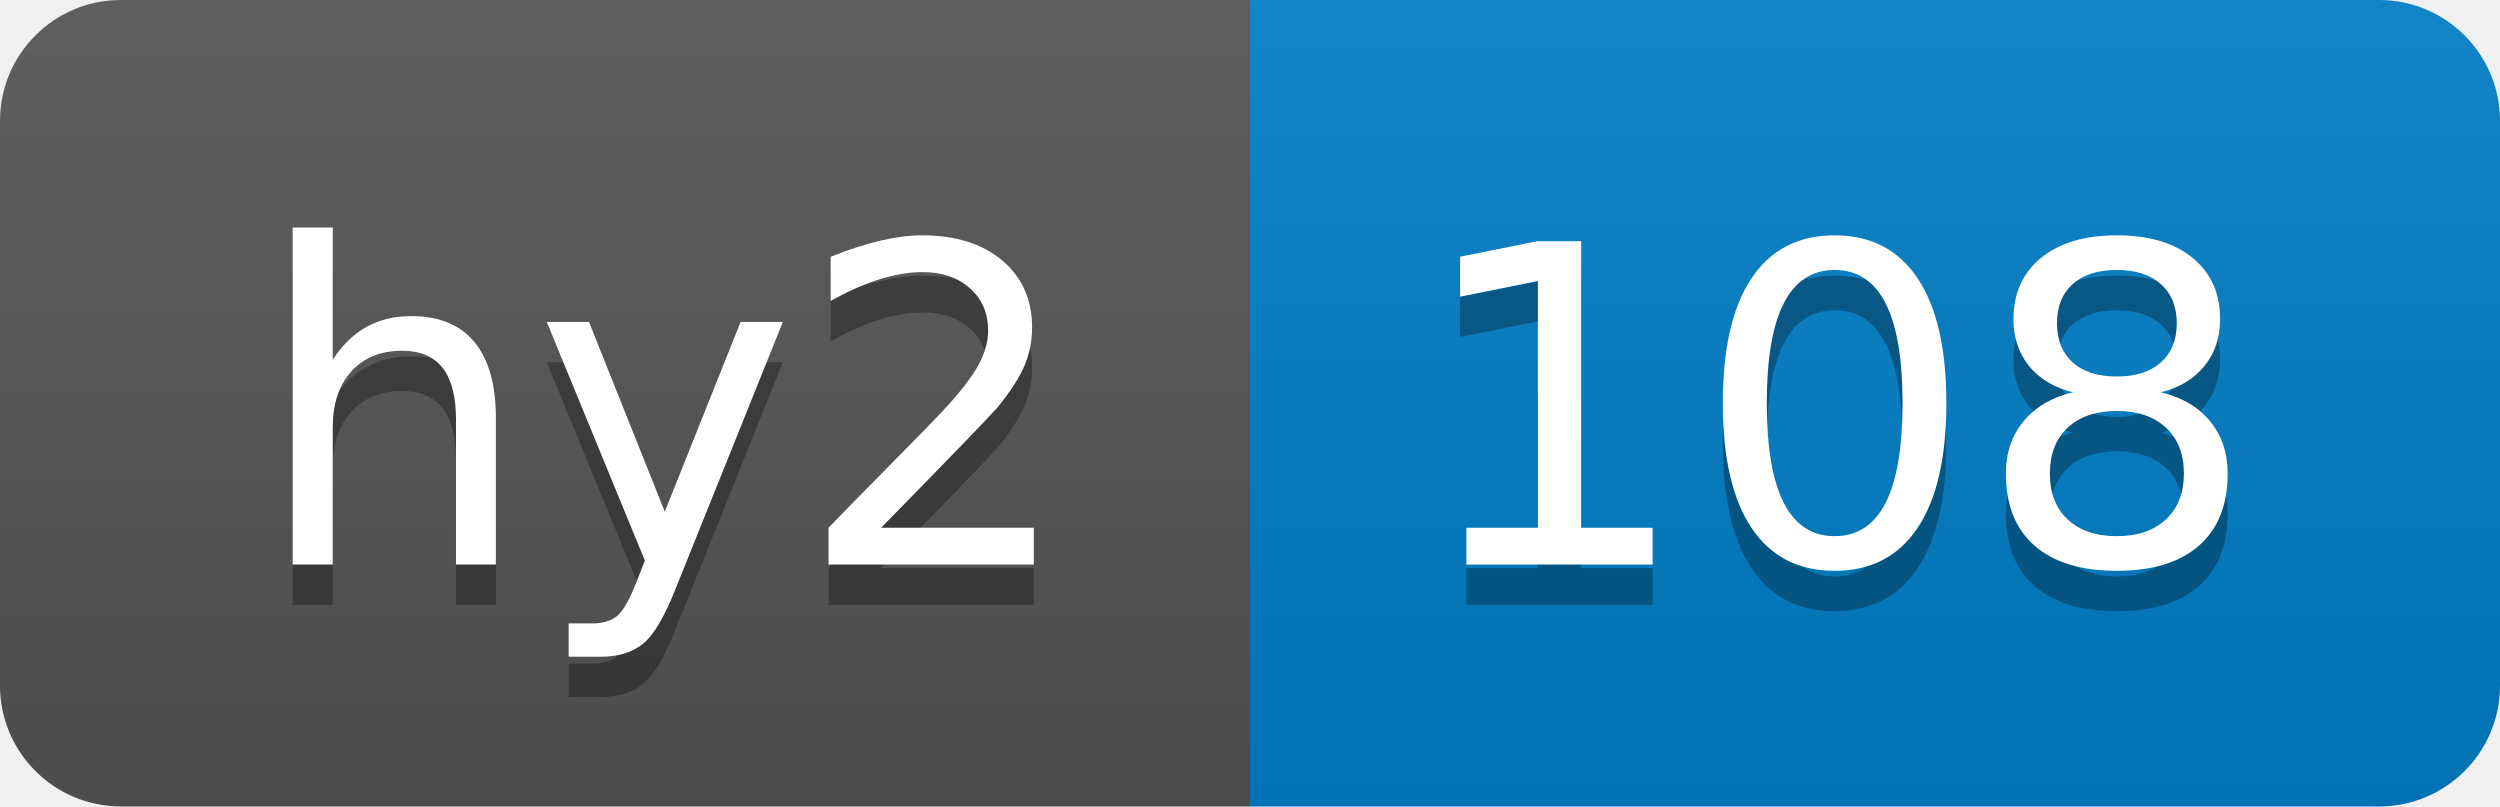
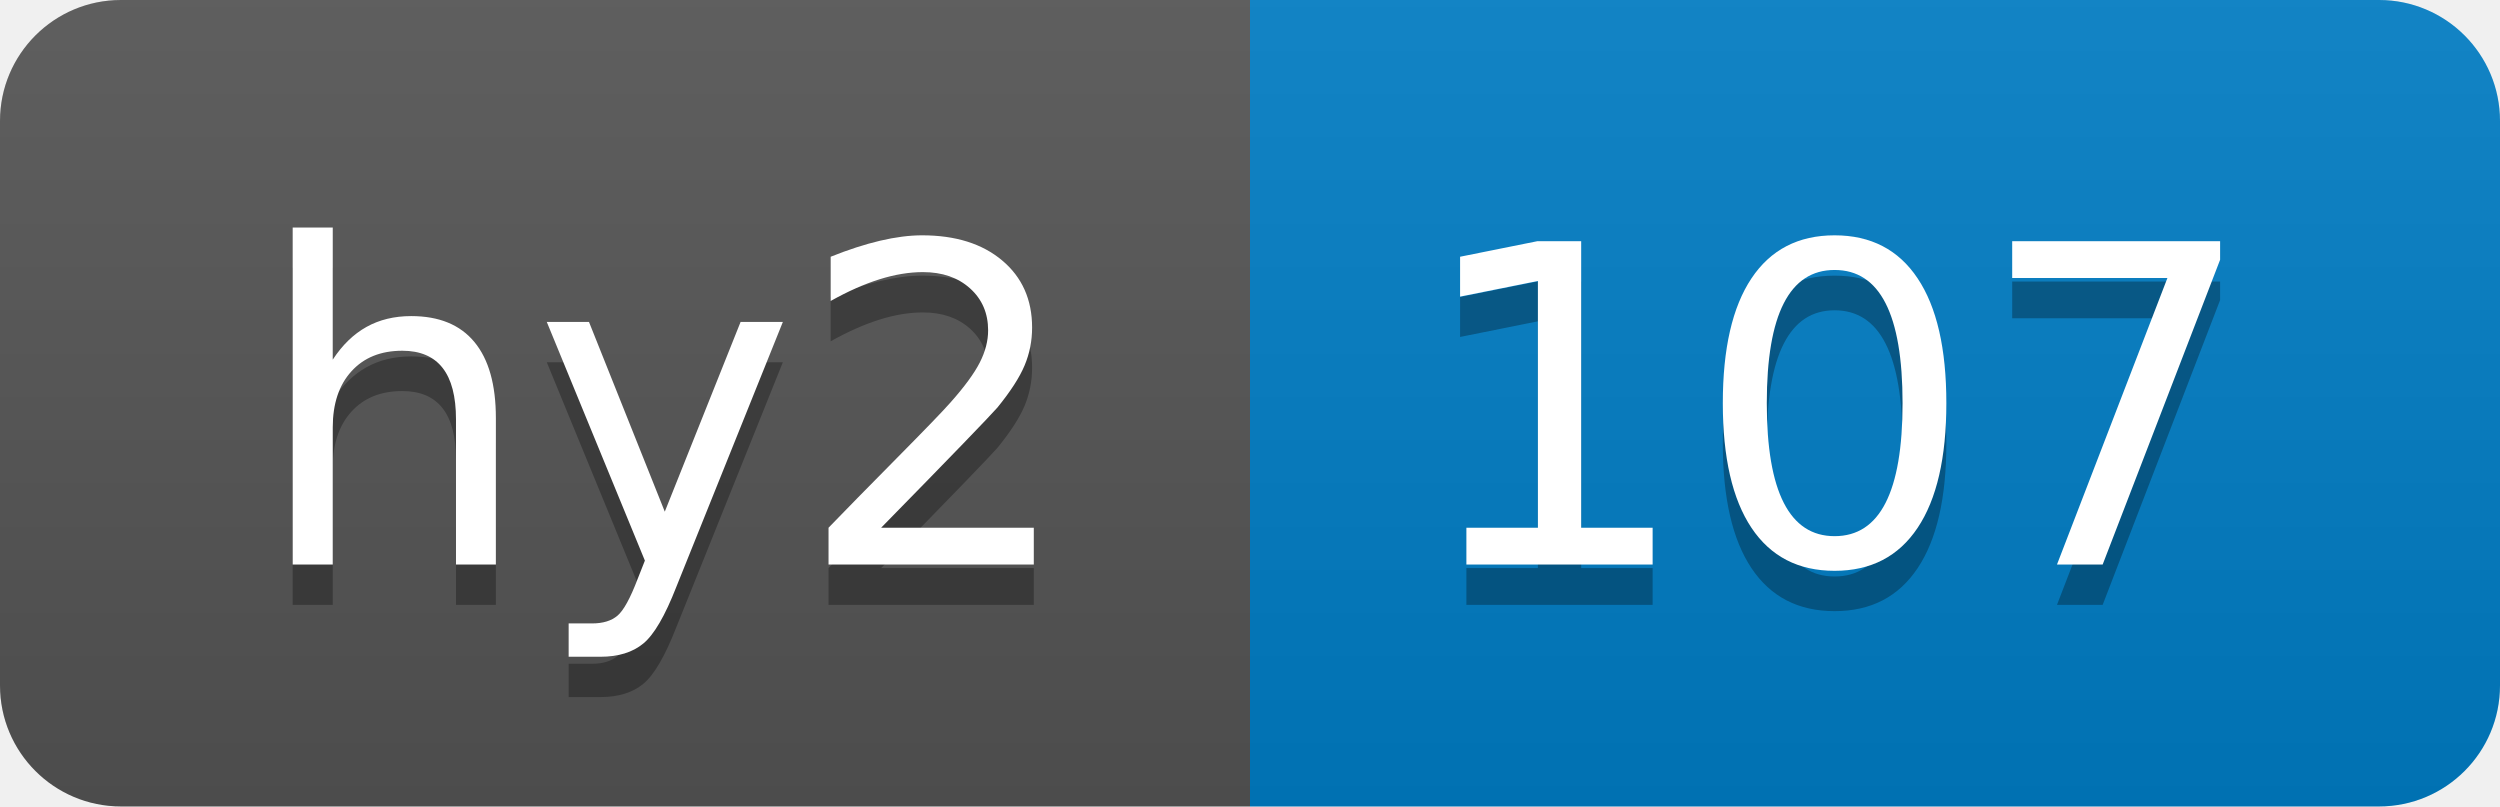
- <svg xmlns="http://www.w3.org/2000/svg" width="62" height="20" role="img" aria-label="hy2: 108">
+ <svg xmlns="http://www.w3.org/2000/svg" width="62" height="20" role="img" aria-label="hy2: 107">
  <linearGradient id="s" x2="0" y2="100%">
    <stop offset="0" stop-color="#bbb" stop-opacity=".1" />
    <stop offset="1" stop-opacity=".1" />
  </linearGradient>
  <clipPath id="r">
    <rect width="62" height="20" rx="3" fill="#fff" />
  </clipPath>
  <g clip-path="url(#r)">
    <rect width="31" height="20" fill="#555" />
    <rect x="31" width="31" height="20" fill="#007ec6" />
    <rect width="62" height="20" fill="url(#s)" />
  </g>
  <g fill="#fff" text-anchor="middle" font-family="Verdana,Geneva,DejaVu Sans,sans-serif" text-rendering="geometricPrecision" font-size="110">
    <text aria-hidden="true" x="165" y="150" fill="#010101" fill-opacity=".3" transform="scale(.1)" textLength="210">hy2</text>
    <text x="165" y="140" transform="scale(.1)" fill="#fff" textLength="210">hy2</text>
-     <text aria-hidden="true" x="455" y="150" fill="#010101" fill-opacity=".3" transform="scale(.1)" textLength="210">108</text>
-     <text x="455" y="140" transform="scale(.1)" fill="#fff" textLength="210">108</text>
+     <text aria-hidden="true" x="455" y="150" fill="#010101" fill-opacity=".3" transform="scale(.1)" textLength="210">107</text>
+     <text x="455" y="140" transform="scale(.1)" fill="#fff" textLength="210">107</text>
  </g>
</svg>
